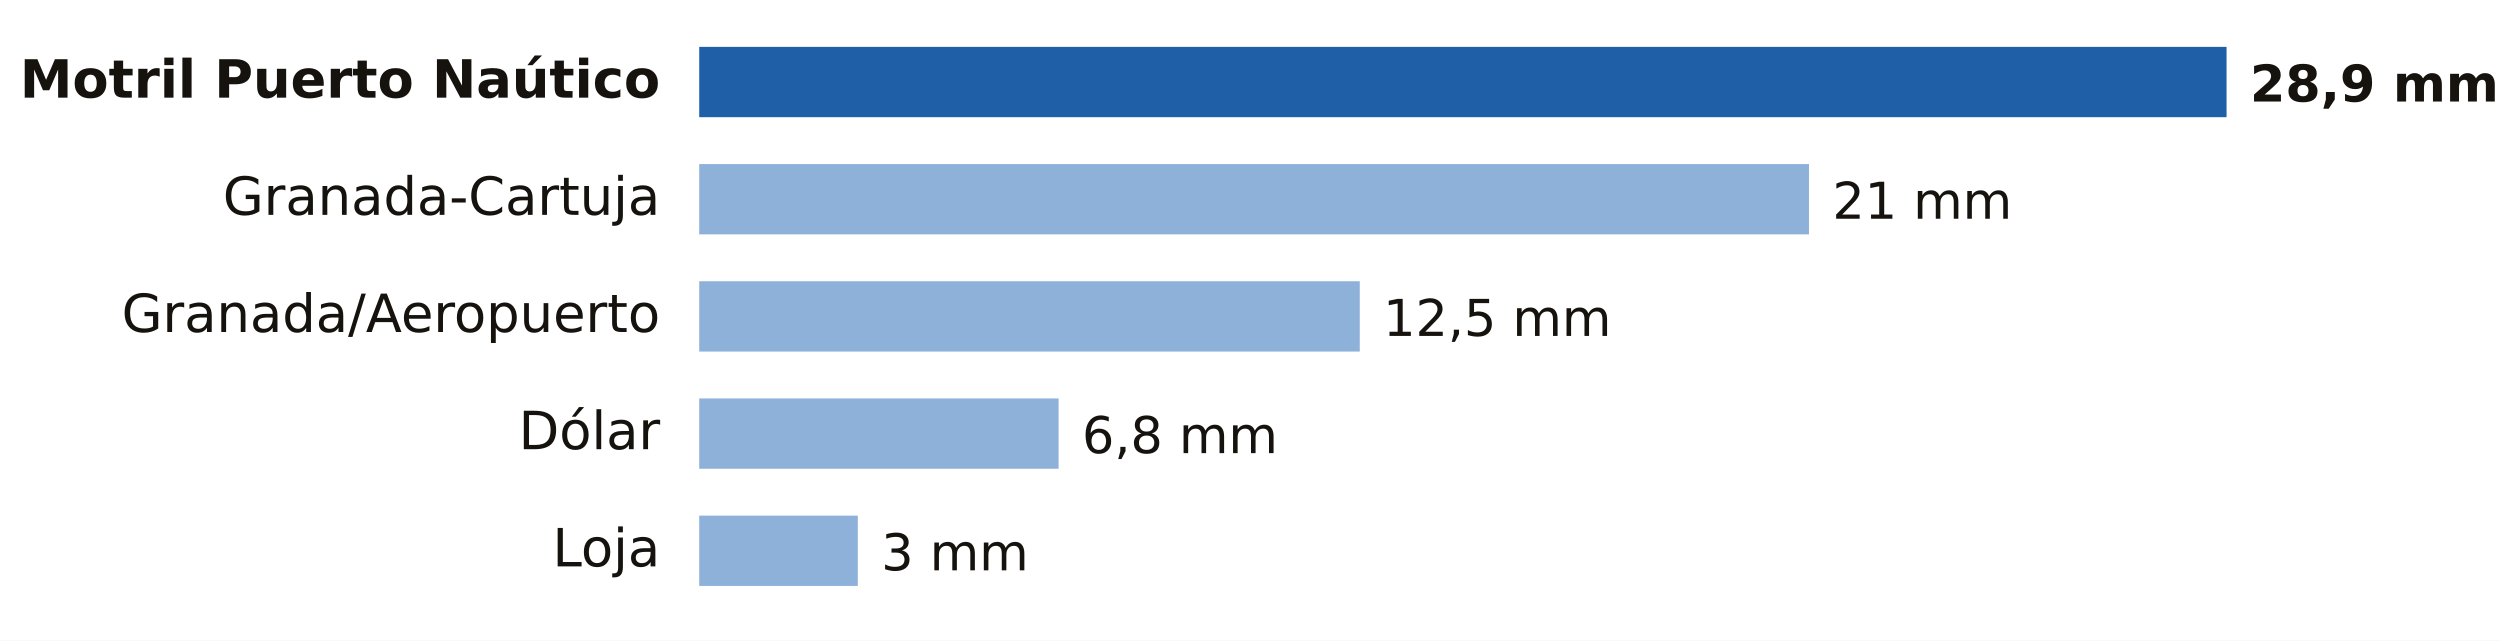
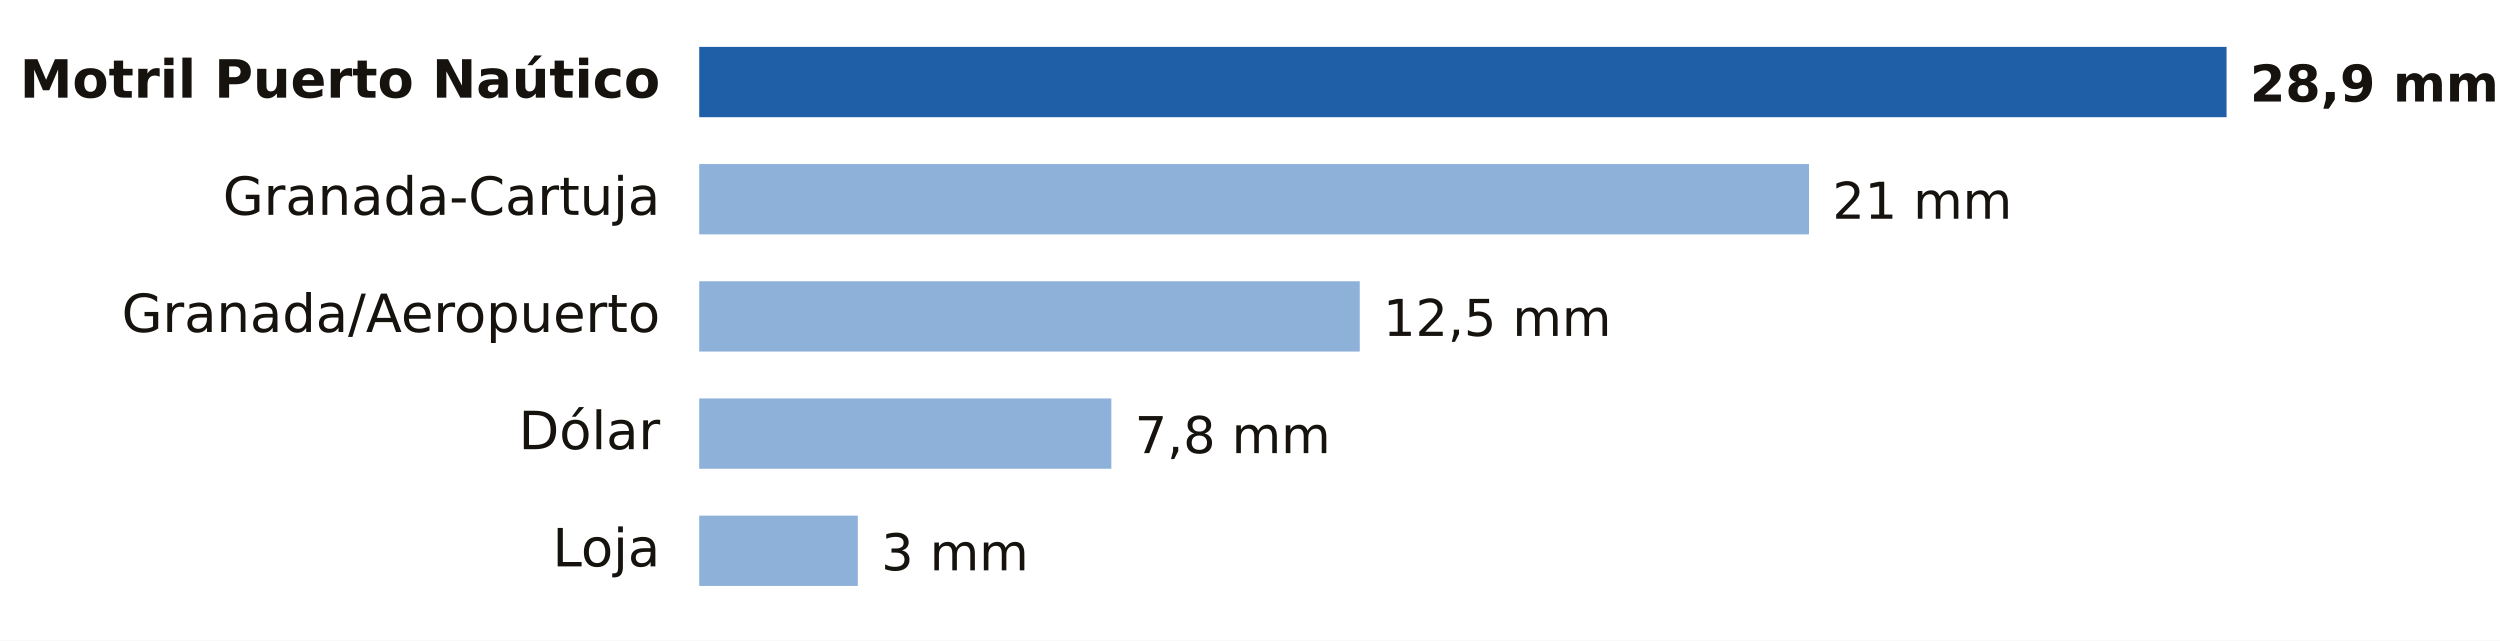
- <svg xmlns="http://www.w3.org/2000/svg" viewBox="0 0 640 164" width="640" height="164" role="img" aria-label="Lluvia entre la medianoche y las 14:00 del domingo 18 de octubre en Granada">
+ <svg xmlns="http://www.w3.org/2000/svg" viewBox="0 0 640 164" width="640" height="164" role="img" aria-label="Lluvia entre la medianoche y las 15:00 del domingo 18 de octubre en Granada">
  <rect width="640" height="164" fill="#FFFFFF" />
  <text x="169.0" y="25.0" font-size="13.5" fill="#16130F" text-anchor="end" font-weight="600" font-family="Public Sans, DejaVu Sans, Arial, sans-serif">Motril Puerto Naútico</text>
  <rect x="179" y="12" width="391.0" height="18" fill="#1F5FA8" />
  <text x="576.0" y="26.0" font-size="13" fill="#16130F" text-anchor="start" font-weight="700" font-family="Public Sans, DejaVu Sans, Arial, sans-serif">28,9 mm</text>
  <text x="169.0" y="55.0" font-size="13.5" fill="#16130F" text-anchor="end" font-weight="400" font-family="Public Sans, DejaVu Sans, Arial, sans-serif">Granada-Cartuja</text>
  <rect x="179" y="42" width="284.1" height="18" fill="#8EB1DA" />
  <text x="469.1" y="56.0" font-size="13" fill="#16130F" text-anchor="start" font-weight="500" font-family="Public Sans, DejaVu Sans, Arial, sans-serif">21 mm</text>
  <text x="169.0" y="85.0" font-size="13.5" fill="#16130F" text-anchor="end" font-weight="400" font-family="Public Sans, DejaVu Sans, Arial, sans-serif">Granada/Aeropuerto</text>
  <rect x="179" y="72" width="169.1" height="18" fill="#8EB1DA" />
  <text x="354.1" y="86.0" font-size="13" fill="#16130F" text-anchor="start" font-weight="500" font-family="Public Sans, DejaVu Sans, Arial, sans-serif">12,5 mm</text>
  <text x="169.0" y="115.0" font-size="13.5" fill="#16130F" text-anchor="end" font-weight="400" font-family="Public Sans, DejaVu Sans, Arial, sans-serif">Dólar</text>
-   <rect x="179" y="102" width="92.0" height="18" fill="#8EB1DA" />
-   <text x="277.0" y="116.0" font-size="13" fill="#16130F" text-anchor="start" font-weight="500" font-family="Public Sans, DejaVu Sans, Arial, sans-serif">6,8 mm</text>
+   <rect x="179" y="102" width="105.5" height="18" fill="#8EB1DA" />
+   <text x="290.5" y="116.0" font-size="13" fill="#16130F" text-anchor="start" font-weight="500" font-family="Public Sans, DejaVu Sans, Arial, sans-serif">7,8 mm</text>
  <text x="169.0" y="145.0" font-size="13.5" fill="#16130F" text-anchor="end" font-weight="400" font-family="Public Sans, DejaVu Sans, Arial, sans-serif">Loja</text>
  <rect x="179" y="132" width="40.6" height="18" fill="#8EB1DA" />
  <text x="225.6" y="146.0" font-size="13" fill="#16130F" text-anchor="start" font-weight="500" font-family="Public Sans, DejaVu Sans, Arial, sans-serif">3 mm</text>
</svg>
